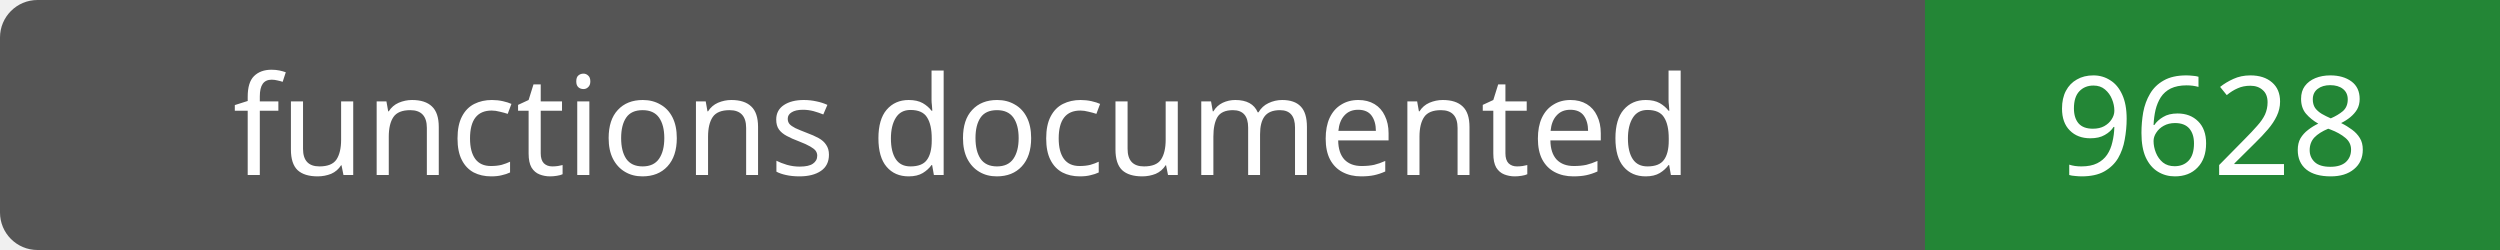
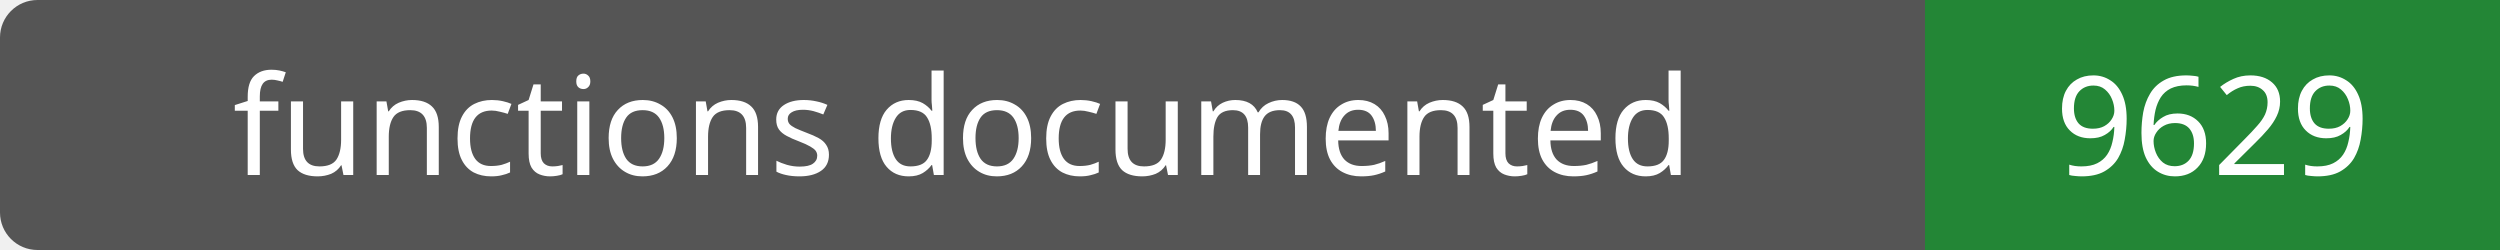
- <svg xmlns="http://www.w3.org/2000/svg" width="200" height="20" role="img" aria-label="functions documented: 9628">
+ <svg xmlns="http://www.w3.org/2000/svg" width="200" height="20" role="img" aria-label="functions documented: 9629">
  <rect width="200" height="20" rx="3" fill="#555" />
  <path fill="#238636" d="M154 0h46v20H154z" />
  <g fill="#fff" text-anchor="middle" font-family="Verdana,sans-serif" font-size="11">
    <text x="77.0" y="14">functions documented</text>
-     <text x="177.0" y="14">9628</text>
+     <text x="177.0" y="14">9629</text>
  </g>
</svg>
